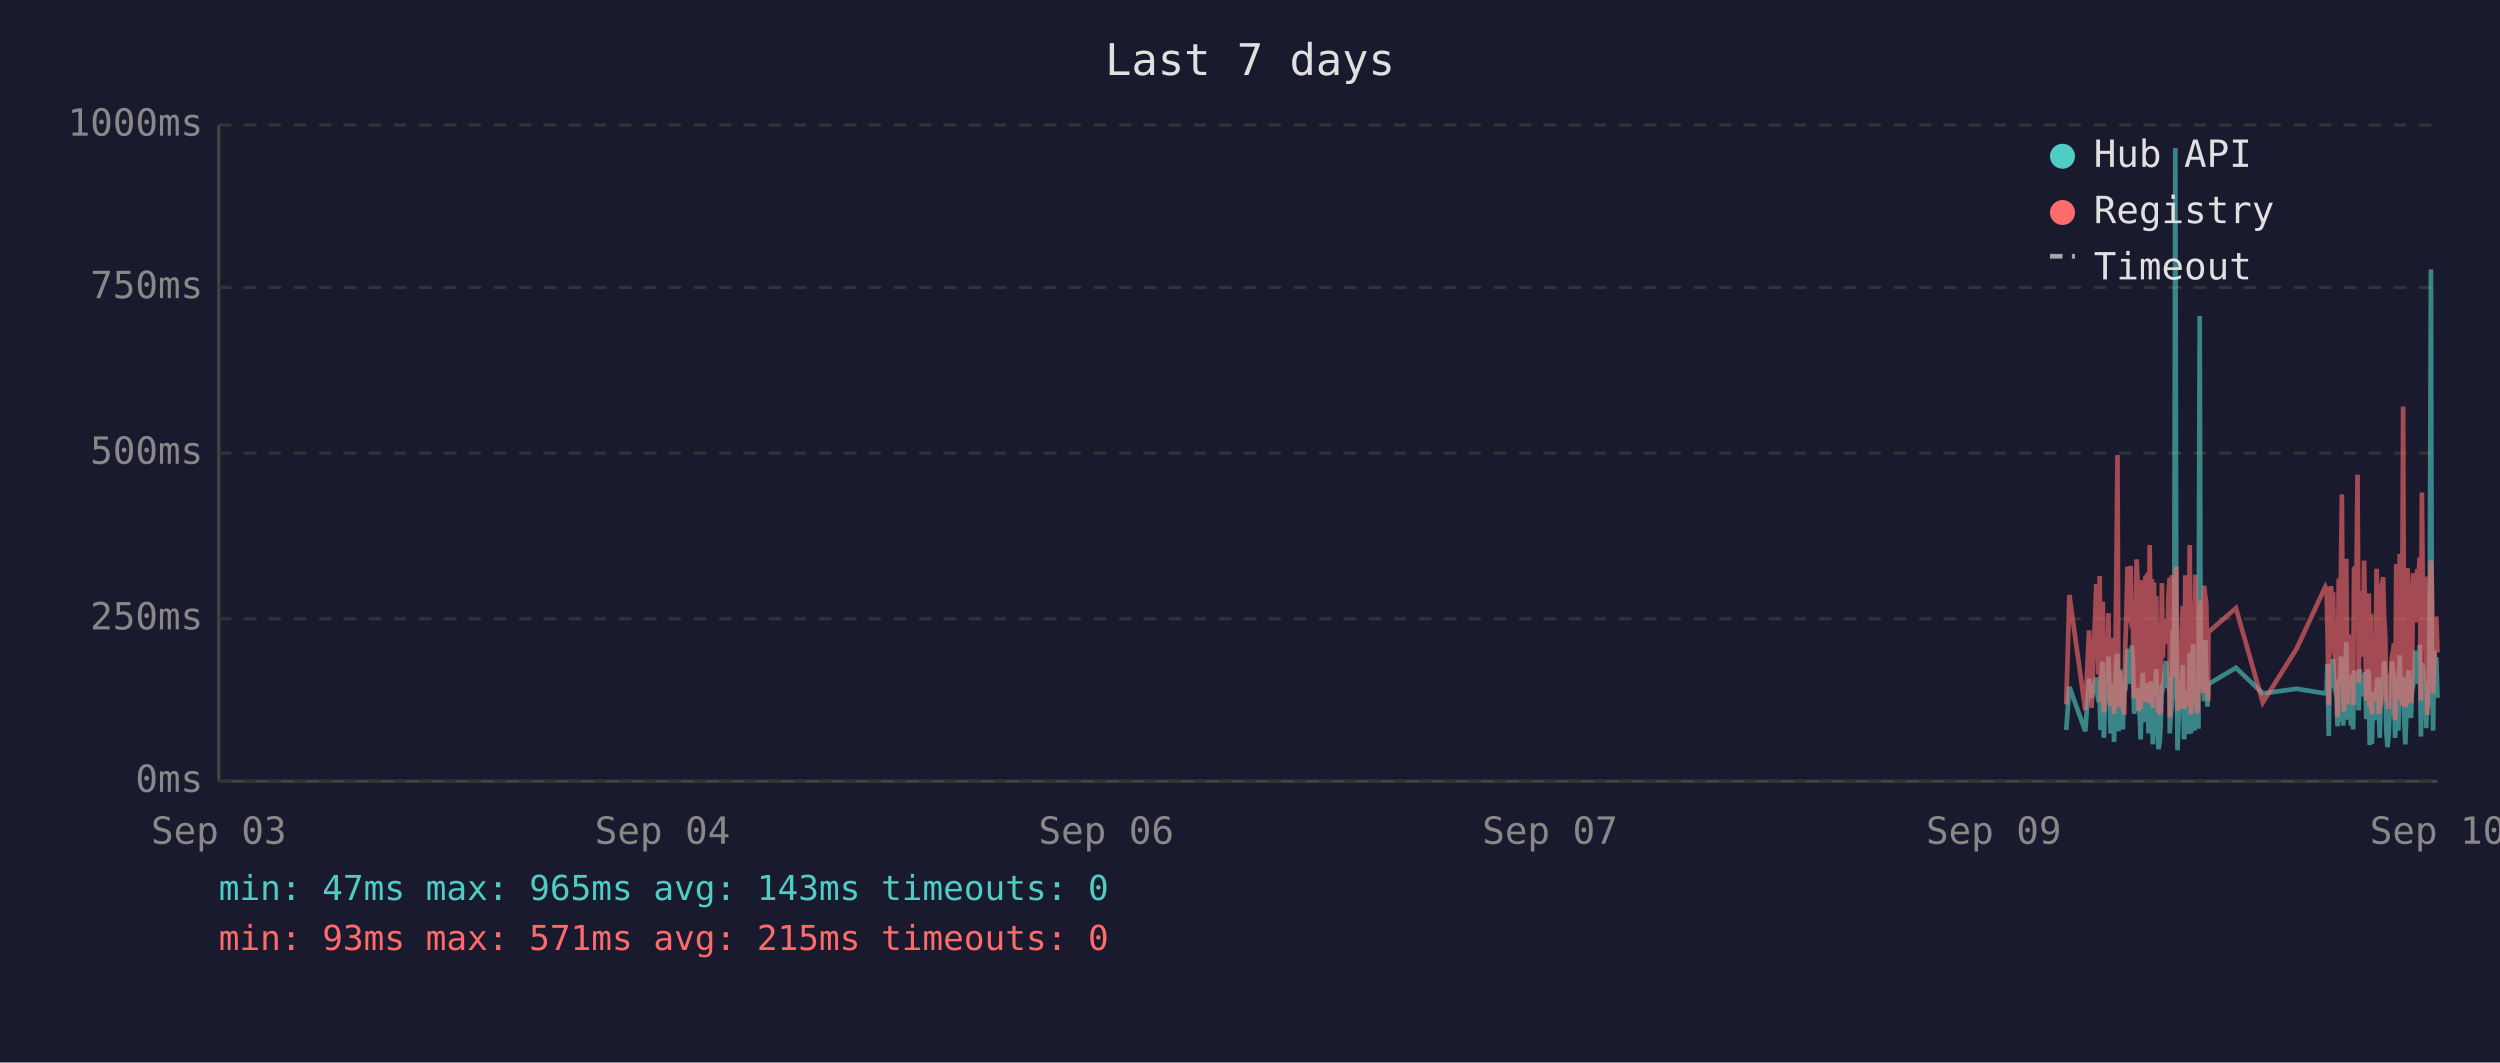
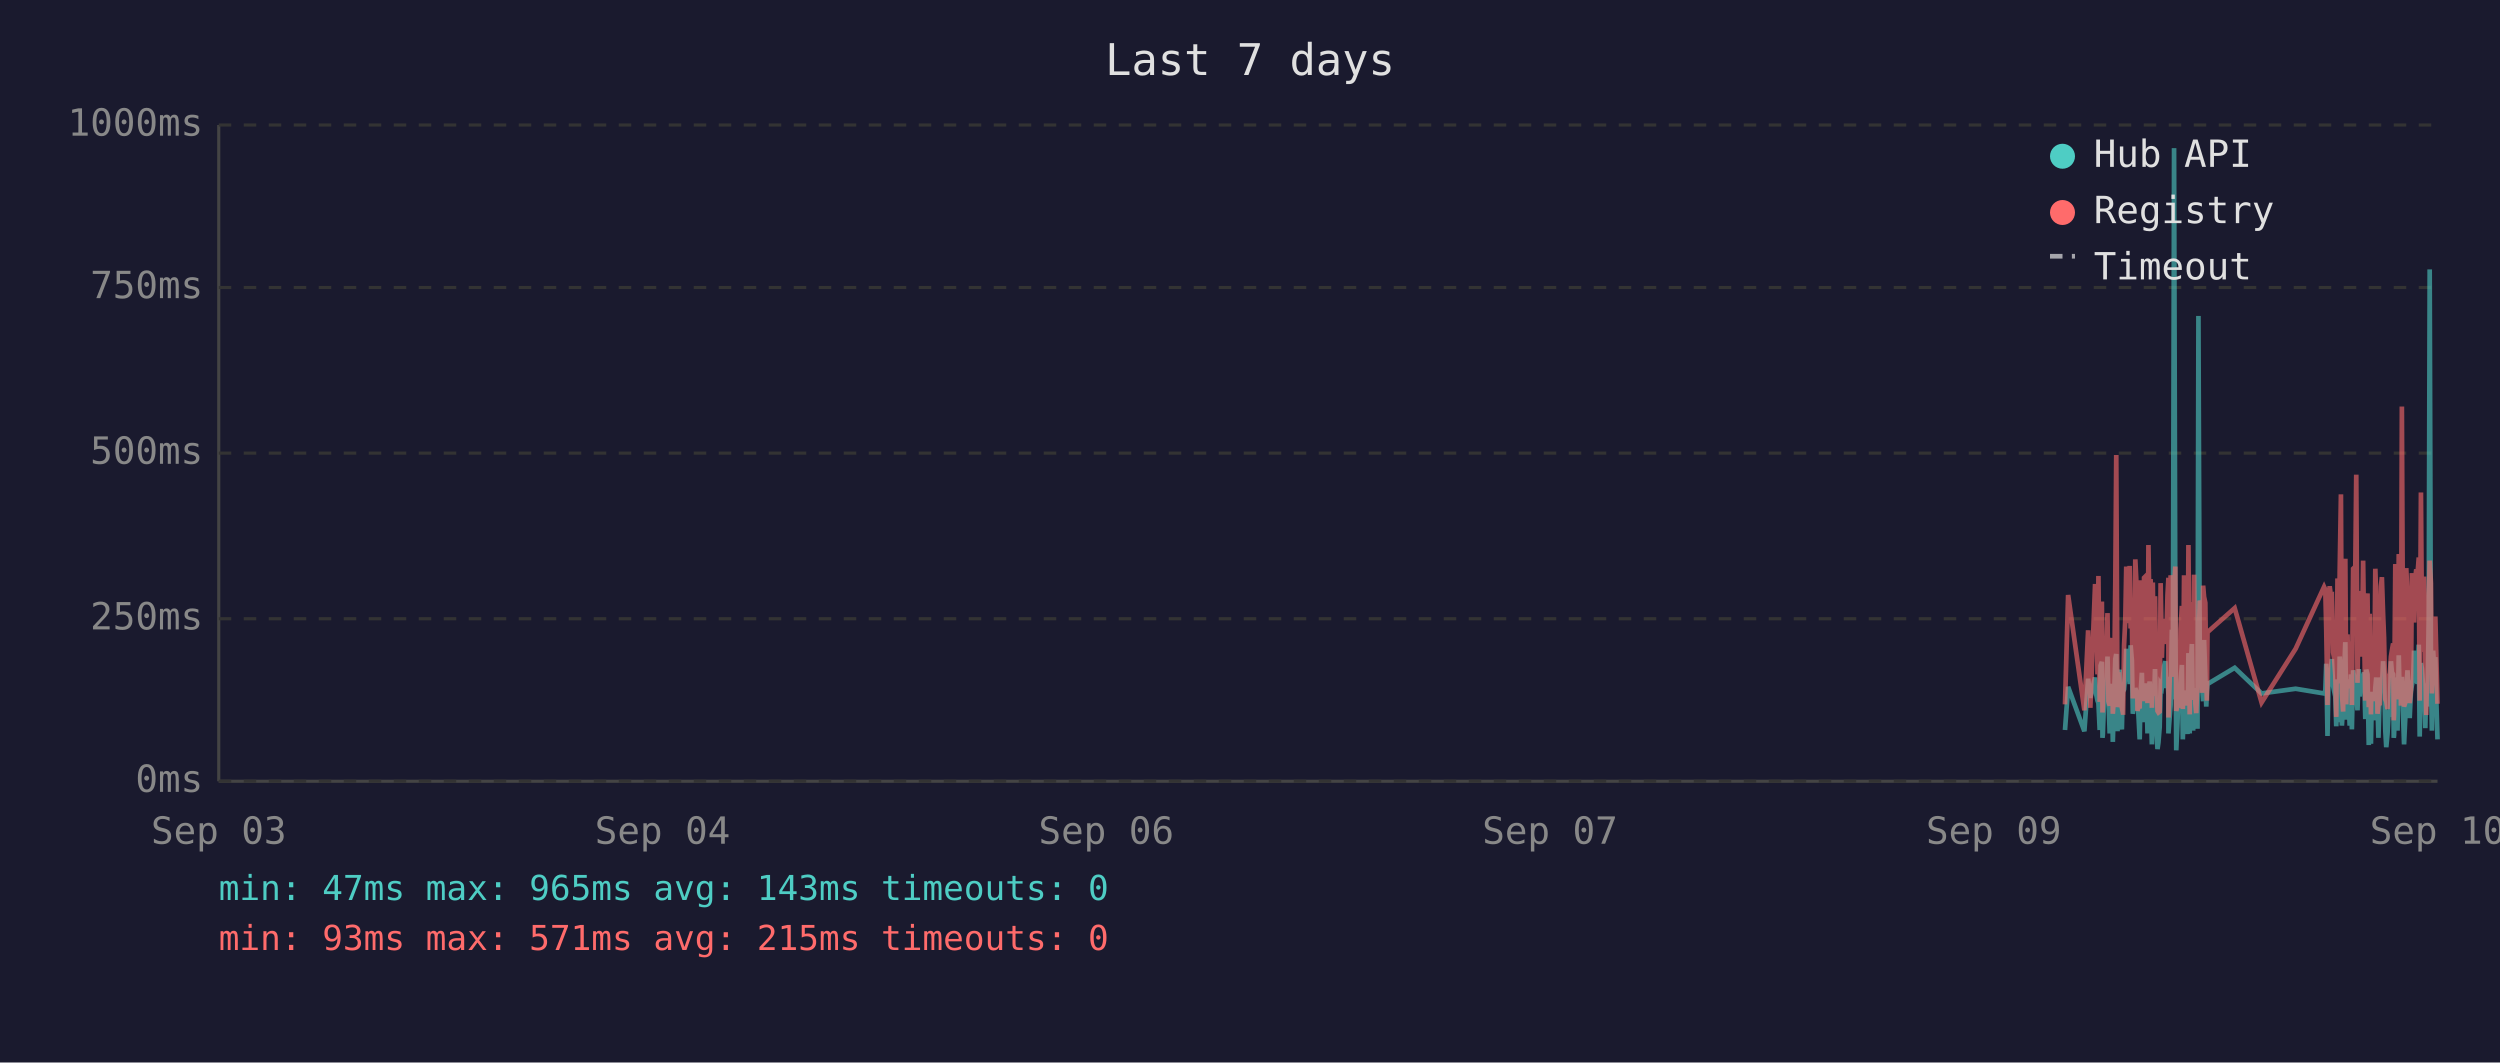
<svg xmlns="http://www.w3.org/2000/svg" viewBox="0 0 800 340" font-family="monospace" font-size="12">
  <rect width="800" height="340" fill="#1a1a2e" />
  <text x="400" y="24" fill="#e0e0e0" font-size="14" text-anchor="middle">Last 7 days</text>
  <line x1="70" y1="40" x2="70" y2="250" stroke="#444" stroke-width="1" />
  <line x1="70" y1="250" x2="780" y2="250" stroke="#444" stroke-width="1" />
  <line x1="70" y1="250" x2="780" y2="250" stroke="#333" stroke-width="1" stroke-dasharray="4" />
  <text x="65" y="250" fill="#888" text-anchor="end" dominant-baseline="middle">0ms</text>
  <line x1="70" y1="198" x2="780" y2="198" stroke="#333" stroke-width="1" stroke-dasharray="4" />
  <text x="65" y="198" fill="#888" text-anchor="end" dominant-baseline="middle">250ms</text>
  <line x1="70" y1="145" x2="780" y2="145" stroke="#333" stroke-width="1" stroke-dasharray="4" />
  <text x="65" y="145" fill="#888" text-anchor="end" dominant-baseline="middle">500ms</text>
  <line x1="70" y1="92" x2="780" y2="92" stroke="#333" stroke-width="1" stroke-dasharray="4" />
  <text x="65" y="92" fill="#888" text-anchor="end" dominant-baseline="middle">750ms</text>
  <line x1="70" y1="40" x2="780" y2="40" stroke="#333" stroke-width="1" stroke-dasharray="4" />
  <text x="65" y="40" fill="#888" text-anchor="end" dominant-baseline="middle">1000ms</text>
  <text x="70" y="270" fill="#888" text-anchor="middle">Sep 03</text>
  <text x="212" y="270" fill="#888" text-anchor="middle">Sep 04</text>
  <text x="354" y="270" fill="#888" text-anchor="middle">Sep 06</text>
  <text x="496" y="270" fill="#888" text-anchor="middle">Sep 07</text>
  <text x="638" y="270" fill="#888" text-anchor="middle">Sep 09</text>
  <text x="780" y="270" fill="#888" text-anchor="middle">Sep 10</text>
-   <polyline points="661.2,233.6 662.2,219.8 667.3,234.0 668.5,217.2 669.3,223.3 670.8,216.8 671.2,222.3 671.5,224.2 671.9,225.0 672.2,233.6 672.6,213.0 672.9,211.8 673.2,236.1 673.3,235.1 673.6,223.8 674.0,221.2 674.4,222.3 674.7,210.1 675.1,223.3 675.4,234.7 675.8,220.6 676.1,218.9 676.5,237.4 676.8,223.1 677.2,210.9 677.6,209.3 677.9,234.0 678.3,217.0 678.6,214.3 679.0,230.9 679.3,233.4 679.7,220.6 679.8,221.2 680.1,220.6 680.4,215.8 680.8,207.6 681.1,216.6 681.5,213.9 681.8,218.9 682.2,206.5 682.5,211.4 682.9,228.4 683.3,226.1 683.7,220.2 684.0,221.2 684.3,221.9 684.7,228.8 685.0,236.6 685.4,221.9 685.7,215.3 686.1,231.1 686.5,221.9 686.8,221.2 687.2,218.7 687.5,234.7 687.9,221.2 688.2,218.1 688.6,223.1 688.9,238.2 689.3,220.8 689.6,224.8 690.0,214.1 690.4,232.6 690.7,239.7 691.1,237.6 691.4,232.6 691.8,219.1 692.1,219.8 692.5,217.2 692.9,213.2 693.2,211.6 693.6,220.2 693.9,216.6 694.3,222.5 694.3,234.7 694.6,229.4 695.0,225.6 695.3,201.5 695.7,223.8 696.1,47.4 696.4,196.0 696.8,240.1 697.1,231.1 697.5,221.0 697.8,225.0 698.2,217.9 698.5,212.8 698.9,236.6 699.3,222.7 699.6,222.9 700.0,221.0 700.3,234.9 700.7,209.0 701.1,234.7 701.4,213.5 701.8,206.1 702.2,233.8 702.5,220.2 702.8,230.7 703.2,223.8 703.5,233.2 703.9,101.1 704.2,207.2 704.6,217.9 705.0,218.9 705.3,224.4 705.7,204.8 706.0,216.6 706.4,226.1 706.6,221.2 706.7,218.9 715.5,213.7 724.1,221.9 734.9,220.4 744.1,221.9 744.5,221.0 744.8,212.4 745.2,235.5 745.5,214.1 745.9,215.3 746.2,214.3 746.6,210.9 746.9,219.5 747.3,221.0 747.7,222.9 748.0,232.4 748.4,217.4 748.7,231.1 749.1,210.1 749.4,216.0 749.8,232.2 750.1,226.1 750.5,216.2 750.8,205.5 751.2,230.3 751.6,217.4 751.9,224.4 752.3,232.2 752.6,215.8 753.0,233.4 753.3,214.5 754.1,219.3 754.4,221.9 754.8,227.3 755.1,214.1 755.5,222.9 755.8,215.6 756.2,218.3 756.5,220.0 756.9,215.1 757.2,230.1 757.6,214.3 758.0,215.8 758.3,238.4 758.7,223.8 759.0,238.0 759.4,222.1 759.7,222.1 760.1,230.5 760.5,220.2 760.8,216.8 761.2,225.6 761.5,236.1 761.9,221.9 762.2,216.8 762.6,220.6 762.9,211.6 763.3,216.6 763.6,233.8 764.0,239.1 764.4,234.9 764.7,227.3 765.1,229.4 765.4,211.6 765.8,215.1 766.1,215.8 766.4,236.1 766.5,235.3 766.8,221.7 767.2,216.8 767.5,233.8 767.9,209.7 768.3,223.8 768.6,222.7 769.0,216.6 769.3,229.4 769.7,238.2 770.0,229.6 770.4,220.4 770.8,214.5 771.1,220.4 771.5,229.8 771.8,221.2 772.2,219.3 772.5,217.4 772.9,208.2 773.2,218.5 773.6,208.2 774.0,218.9 774.3,206.3 774.7,235.7 775.0,212.2 775.4,213.9 775.7,219.8 776.1,218.7 776.4,233.0 776.8,219.3 777.2,226.1 777.5,197.1 777.9,86.2 778.2,216.0 778.6,233.8 778.9,208.2 779.3,213.0 779.6,210.3 780.0,223.3" fill="none" stroke="#4ecdc4" stroke-width="1.5" opacity="0.6" />
-   <polyline points="661.2,225.4 662.2,190.4 667.3,227.3 668.5,201.7 669.3,226.5 670.8,187.6 671.2,187.6 671.5,215.8 671.9,184.3 672.2,224.6 672.6,206.3 672.9,192.5 673.2,228.0 673.3,225.8 673.6,209.0 674.0,204.0 674.4,209.0 674.7,196.2 675.1,224.4 675.4,225.8 675.8,206.1 676.1,204.2 676.5,228.4 676.8,222.3 677.2,186.0 677.6,145.6 677.9,226.3 678.3,215.1 678.6,226.3 679.0,224.2 679.3,226.5 679.7,228.0 679.8,228.0 680.1,206.5 680.4,198.1 680.8,181.3 681.1,193.1 681.5,199.4 681.8,181.1 682.2,201.1 682.5,196.7 682.9,223.5 683.3,214.9 683.7,179.0 684.0,185.3 684.3,227.5 684.7,225.8 685.0,226.7 685.4,185.7 685.7,209.5 686.1,224.4 686.5,184.9 686.8,184.5 687.2,206.3 687.5,225.0 687.9,174.4 688.2,200.7 688.6,185.3 688.9,226.5 689.3,186.4 689.6,222.7 690.0,190.8 690.4,216.6 690.7,227.5 691.1,228.0 691.4,227.7 691.8,186.6 692.1,210.5 692.5,200.2 692.9,200.4 693.2,198.1 693.6,206.1 693.9,190.4 694.3,184.9 694.3,229.6 694.6,217.7 695.0,184.1 695.3,188.3 695.7,216.6 696.1,187.8 696.4,181.3 696.8,227.5 697.1,225.6 697.5,207.4 697.8,226.5 698.2,201.3 698.5,193.9 698.9,226.9 699.3,184.1 699.6,209.0 700.0,185.5 700.3,225.8 700.7,174.4 701.1,228.6 701.4,192.7 701.8,197.5 702.2,224.0 702.5,183.9 702.8,225.0 703.2,228.2 703.5,216.0 703.9,209.9 704.2,192.2 704.6,193.3 705.0,221.7 705.3,187.4 705.7,191.0 706.0,192.9 706.4,217.2 706.6,224.2 706.7,202.3 715.5,194.6 724.1,224.8 734.9,207.6 744.1,187.8 744.5,188.7 744.8,201.7 745.2,225.6 745.5,191.0 745.9,187.6 746.2,190.8 746.6,190.6 746.9,208.8 747.3,210.5 747.7,216.0 748.0,229.4 748.4,185.1 748.7,218.7 749.1,182.8 749.4,158.2 749.8,221.7 750.1,227.7 750.5,191.8 750.8,178.8 751.2,225.4 751.6,203.0 751.9,219.5 752.3,219.3 752.6,205.3 753.0,225.6 753.3,182.0 754.1,181.3 754.4,151.9 754.8,218.5 755.1,189.1 755.5,208.0 755.8,207.4 756.2,210.1 756.5,179.4 756.9,202.1 757.2,224.2 757.6,194.3 758.0,189.9 758.3,226.3 758.7,196.4 759.0,228.6 759.4,206.5 759.7,217.4 760.1,224.4 760.5,182.0 760.8,191.4 761.2,228.4 761.5,225.4 761.9,225.2 762.2,187.6 762.6,184.7 762.9,196.7 763.3,204.0 763.6,223.8 764.0,224.4 764.4,226.9 764.7,215.6 765.1,216.8 765.4,210.1 765.8,208.2 766.1,205.9 766.4,230.5 766.5,228.4 766.8,180.5 767.2,186.4 767.5,223.8 767.9,177.3 768.3,184.7 768.6,225.8 769.0,130.1 769.3,217.2 769.7,226.1 770.0,224.8 770.4,181.8 770.8,190.8 771.1,201.7 771.5,225.0 771.8,221.0 772.2,183.4 772.5,192.7 772.9,199.2 773.2,184.9 773.6,182.2 774.0,183.9 774.3,178.4 774.7,224.2 775.0,157.6 775.4,197.7 775.7,208.6 776.1,184.5 776.4,214.1 776.8,228.8 777.2,206.5 777.5,194.6 777.9,179.4 778.2,186.6 778.6,221.9 778.9,214.1 779.3,203.6 779.6,197.3 780.0,208.8" fill="none" stroke="#ff6b6b" stroke-width="1.5" opacity="0.6" />
+   <polyline points="660.8,233.6 661.8,219.8 667.0,234.0 668.2,217.2 668.9,223.3 670.4,216.8 670.8,222.3 671.2,224.2 671.5,225.0 671.9,233.6 672.2,213.0 672.6,211.8 672.8,236.1 672.9,235.1 673.3,223.8 673.6,221.2 674.0,222.3 674.4,210.1 674.7,223.3 675.1,234.7 675.4,220.6 675.8,218.9 676.1,237.4 676.5,223.1 676.9,210.9 677.2,209.3 677.6,234.0 677.9,217.0 678.3,214.3 678.6,230.9 679.0,233.4 679.3,220.6 679.4,221.2 679.7,220.6 680.1,215.8 680.4,207.6 680.8,216.6 681.1,213.9 681.5,218.9 681.8,206.5 682.2,211.4 682.5,228.4 682.9,226.1 683.3,220.2 683.6,221.2 684.0,221.9 684.3,228.8 684.7,236.6 685.0,221.9 685.4,215.3 685.7,231.1 686.1,221.9 686.5,221.2 686.8,218.7 687.2,234.7 687.5,221.2 687.9,218.1 688.2,223.1 688.6,238.2 688.9,220.8 689.3,224.8 689.6,214.1 690.0,232.6 690.4,239.7 690.7,237.6 691.1,232.6 691.4,219.1 691.8,219.8 692.1,217.2 692.5,213.2 692.9,211.6 693.2,220.2 693.6,216.6 693.9,222.5 693.9,234.7 694.3,229.4 694.6,225.6 695.0,201.5 695.3,223.8 695.7,47.4 696.1,196.0 696.4,240.1 696.8,231.1 697.1,221.0 697.5,225.0 697.8,217.9 698.2,212.8 698.5,236.6 698.9,222.7 699.3,222.9 699.6,221.0 700.0,234.9 700.3,209.0 700.7,234.7 701.0,213.5 701.4,206.1 701.8,233.8 702.1,220.2 702.5,230.7 702.8,223.8 703.2,233.2 703.5,101.1 703.9,207.2 704.2,217.9 704.6,218.9 705.0,224.4 705.3,204.8 705.7,216.6 706.0,226.1 706.2,221.2 706.4,218.9 715.1,213.7 723.7,221.9 734.6,220.4 743.7,221.9 744.1,221.0 744.4,212.4 744.8,235.5 745.2,214.1 745.5,215.3 745.9,214.3 746.2,210.9 746.6,219.5 746.9,221.0 747.3,222.9 747.6,232.4 748.0,217.4 748.4,231.1 748.7,210.1 749.1,216.0 749.4,232.2 749.8,226.1 750.1,216.2 750.5,205.5 750.8,230.3 751.2,217.4 751.6,224.4 751.9,232.2 752.3,215.8 752.6,233.4 753.0,214.5 753.7,219.3 754.0,221.9 754.4,227.3 754.8,214.1 755.1,222.9 755.5,215.6 755.8,218.3 756.2,220.0 756.5,215.1 756.9,230.1 757.2,214.3 757.6,215.8 758.0,238.4 758.3,223.8 758.7,238.0 759.0,222.1 759.4,222.1 759.7,230.5 760.1,220.2 760.4,216.8 760.8,225.6 761.1,236.1 761.5,221.9 761.9,216.8 762.2,220.6 762.6,211.6 762.9,216.6 763.3,233.8 763.6,239.1 764.0,234.9 764.4,227.3 764.7,229.4 765.1,211.6 765.4,215.1 765.8,215.8 766.0,236.1 766.1,235.3 766.5,221.7 766.8,216.8 767.2,233.8 767.6,209.7 767.9,223.8 768.3,222.7 768.6,216.6 769.0,229.4 769.3,238.2 769.7,229.6 770.0,220.4 770.4,214.5 770.7,220.4 771.1,229.8 771.5,221.2 771.8,219.3 772.2,217.4 772.5,208.2 772.9,218.5 773.2,208.2 773.6,218.9 774.0,206.3 774.3,235.7 774.7,212.2 775.0,213.9 775.4,219.8 775.7,218.7 776.1,233.0 776.4,219.3 776.8,226.1 777.2,197.1 777.5,86.2 777.9,216.0 778.2,233.8 778.6,208.2 778.9,213.0 779.3,210.3 779.6,223.3 780.0,236.6" fill="none" stroke="#4ecdc4" stroke-width="1.5" opacity="0.6" />
+   <polyline points="660.8,225.4 661.8,190.4 667.0,227.3 668.2,201.7 668.9,226.5 670.4,187.6 670.8,187.6 671.2,215.8 671.5,184.3 671.9,224.6 672.2,206.3 672.6,192.5 672.8,228.0 672.9,225.8 673.3,209.0 673.6,204.0 674.0,209.0 674.4,196.2 674.7,224.4 675.1,225.8 675.4,206.1 675.8,204.2 676.1,228.4 676.5,222.3 676.9,186.0 677.2,145.6 677.6,226.3 677.9,215.1 678.3,226.3 678.6,224.2 679.0,226.5 679.3,228.0 679.4,228.0 679.7,206.5 680.1,198.1 680.4,181.3 680.8,193.1 681.1,199.4 681.5,181.1 681.8,201.1 682.2,196.7 682.5,223.5 682.9,214.9 683.3,179.0 683.6,185.3 684.0,227.5 684.3,225.8 684.7,226.7 685.0,185.7 685.4,209.5 685.7,224.4 686.1,184.9 686.5,184.5 686.8,206.3 687.2,225.0 687.5,174.4 687.9,200.7 688.2,185.3 688.6,226.5 688.9,186.4 689.3,222.7 689.6,190.8 690.0,216.6 690.4,227.5 690.7,228.0 691.1,227.7 691.4,186.6 691.8,210.5 692.1,200.2 692.5,200.4 692.9,198.1 693.2,206.1 693.6,190.4 693.9,184.9 693.9,229.6 694.3,217.7 694.6,184.1 695.0,188.3 695.3,216.6 695.7,187.8 696.1,181.3 696.4,227.5 696.8,225.6 697.1,207.4 697.5,226.5 697.8,201.3 698.2,193.9 698.5,226.9 698.9,184.1 699.3,209.0 699.6,185.5 700.0,225.8 700.3,174.4 700.7,228.6 701.0,192.7 701.4,197.5 701.8,224.0 702.1,183.9 702.5,225.0 702.8,228.2 703.2,216.0 703.5,209.9 703.9,192.2 704.2,193.3 704.6,221.7 705.0,187.4 705.3,191.0 705.7,192.9 706.0,217.2 706.2,224.2 706.4,202.3 715.1,194.6 723.7,224.8 734.6,207.6 743.7,187.8 744.1,188.7 744.4,201.7 744.8,225.6 745.2,191.0 745.5,187.6 745.9,190.8 746.2,190.6 746.6,208.8 746.9,210.5 747.3,216.0 747.6,229.4 748.0,185.1 748.4,218.7 748.7,182.8 749.1,158.2 749.4,221.7 749.8,227.7 750.1,191.8 750.5,178.8 750.8,225.4 751.2,203.0 751.6,219.5 751.9,219.3 752.3,205.3 752.6,225.6 753.0,182.0 753.7,181.3 754.0,151.9 754.4,218.5 754.8,189.1 755.1,208.0 755.5,207.4 755.8,210.1 756.2,179.4 756.5,202.1 756.9,224.2 757.2,194.3 757.6,189.9 758.0,226.3 758.3,196.4 758.7,228.6 759.0,206.5 759.4,217.4 759.7,224.4 760.1,182.0 760.4,191.4 760.8,228.4 761.1,225.4 761.5,225.2 761.9,187.6 762.2,184.7 762.6,196.7 762.9,204.0 763.3,223.8 763.6,224.4 764.0,226.9 764.4,215.6 764.7,216.8 765.1,210.1 765.4,208.2 765.8,205.9 766.0,230.5 766.1,228.4 766.5,180.5 766.8,186.4 767.2,223.8 767.6,177.3 767.9,184.7 768.3,225.8 768.6,130.1 769.0,217.2 769.3,226.1 769.7,224.8 770.0,181.8 770.4,190.8 770.7,201.7 771.1,225.0 771.5,221.0 771.8,183.4 772.2,192.7 772.5,199.2 772.9,184.9 773.2,182.2 773.6,183.9 774.0,178.4 774.3,224.2 774.7,157.6 775.0,197.7 775.4,208.6 775.7,184.5 776.1,214.1 776.4,228.8 776.8,206.5 777.2,194.6 777.5,179.4 777.9,186.6 778.2,221.9 778.6,214.1 778.9,203.6 779.3,197.3 779.6,208.8 780.0,225.2" fill="none" stroke="#ff6b6b" stroke-width="1.5" opacity="0.6" />
  <circle cx="660" cy="50" r="4" fill="#4ecdc4" />
  <text x="670" y="50" fill="#e0e0e0" dominant-baseline="middle">Hub API</text>
  <circle cx="660" cy="68" r="4" fill="#ff6b6b" />
  <text x="670" y="68" fill="#e0e0e0" dominant-baseline="middle">Registry</text>
  <line x1="656" y1="82" x2="664" y2="82" stroke="#e0e0e0" stroke-width="1.5" stroke-dasharray="4,3" opacity="0.7" />
  <text x="670" y="86" fill="#e0e0e0" dominant-baseline="middle">Timeout</text>
  <text x="70" y="288" fill="#4ecdc4" font-size="11">min: 47ms  max: 965ms  avg: 143ms  timeouts: 0</text>
  <text x="70" y="304" fill="#ff6b6b" font-size="11">min: 93ms  max: 571ms  avg: 215ms  timeouts: 0</text>
</svg>
